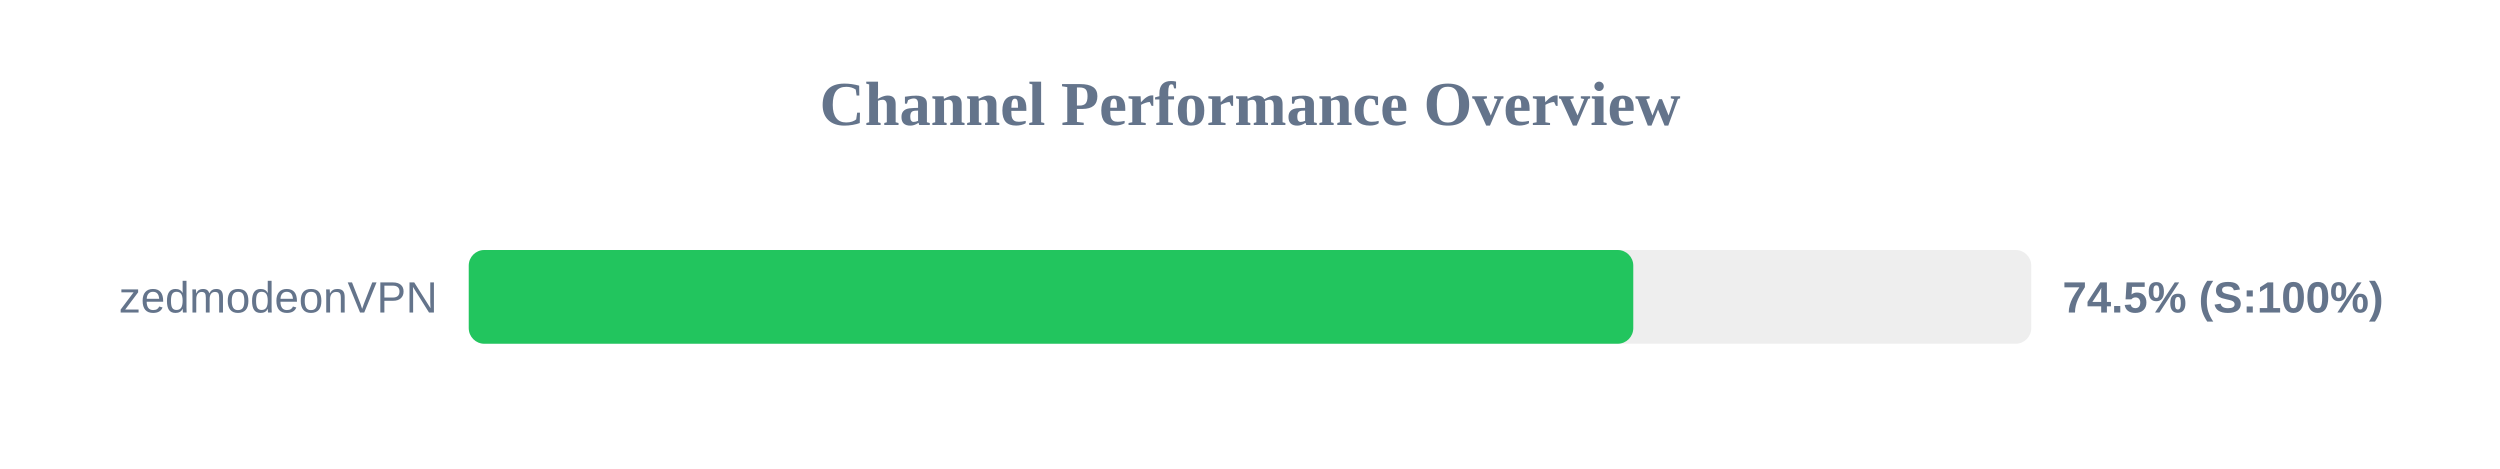
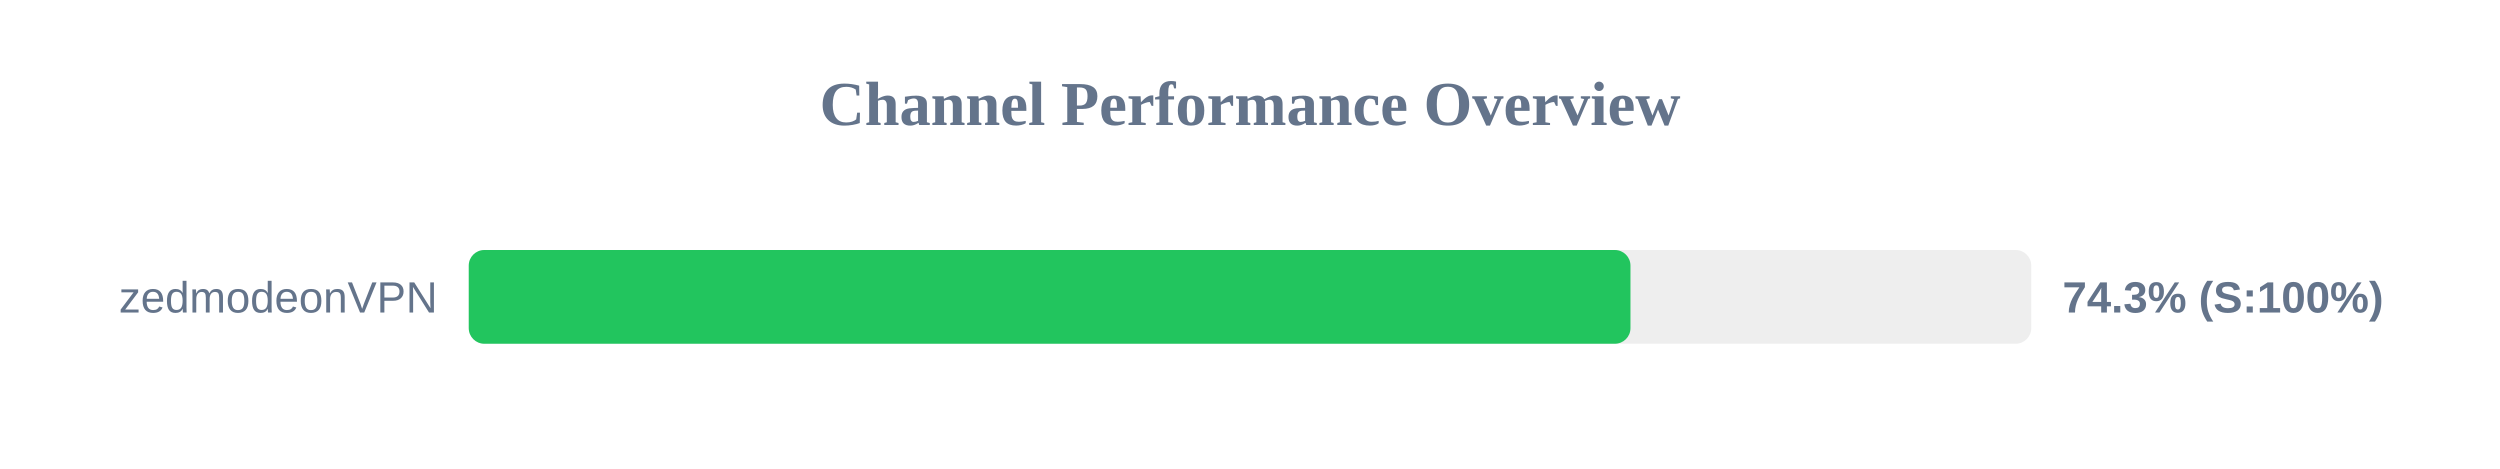
<svg xmlns="http://www.w3.org/2000/svg" width="800" height="150" version="1.1">
  <style>
        .row { font: 14px Arial; fill: #64748b; }
        .score { font: bold 14px Arial; fill: #64748b; }
    </style>
  <text x="400" y="40" text-anchor="middle" font-size="20px" font-weight="bold" fill="#64748b">Channel Performance Overview</text>
  <rect x="150" y="80" width="500" height="30" fill="#eee" rx="5" />
-   <rect x="150" y="80" width="372.65" height="30" fill="#22c55e" rx="5" />
+   <rect x="150" y="80" width="371.75" height="30" fill="#22c55e" rx="5" />
  <text x="140" y="100" text-anchor="end" class="row">zedmodeonVPN</text>
-   <text x="660" y="100" text-anchor="start" class="score">74.5% (S:100%)</text>
+   <text x="660" y="100" text-anchor="start" class="score">74.3% (S:100%)</text>
</svg>
